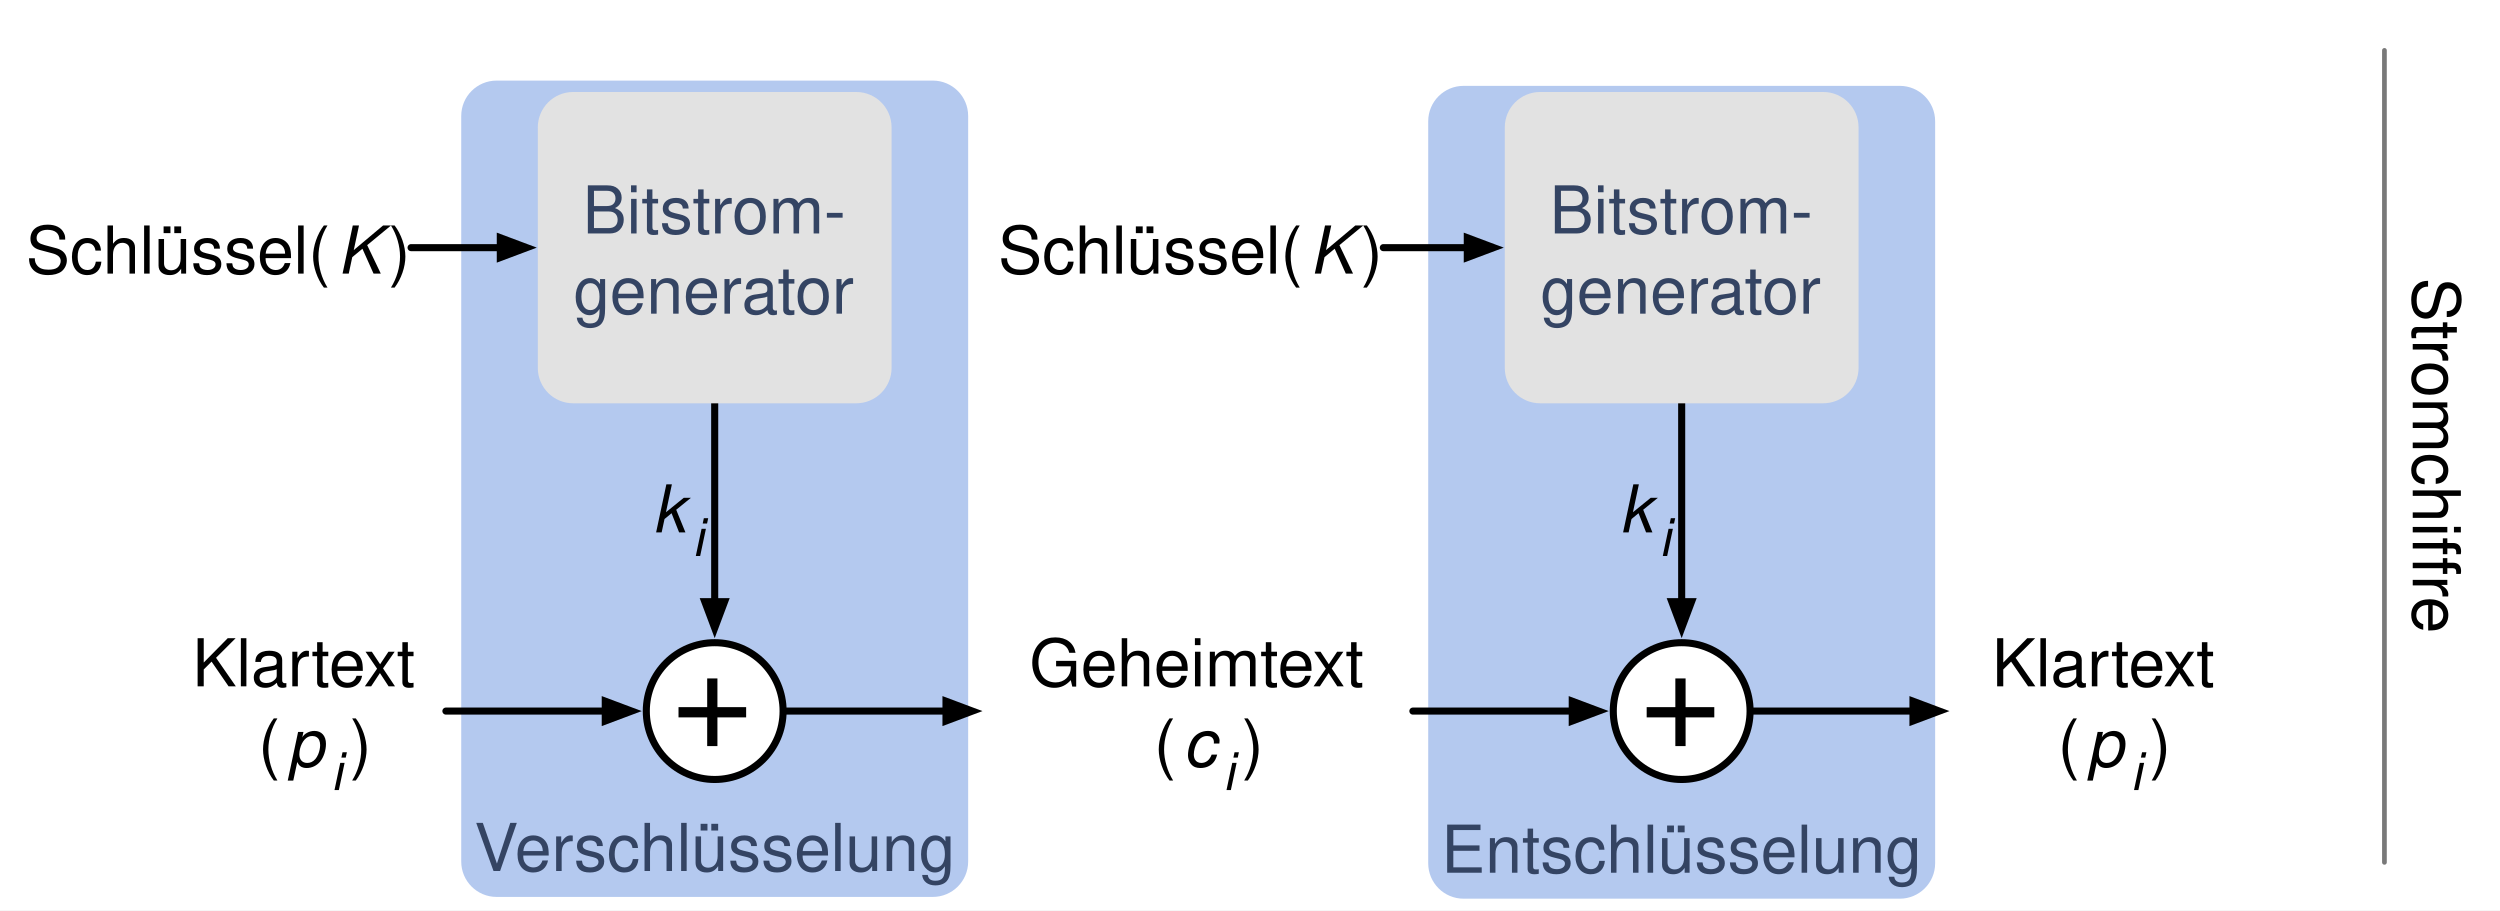
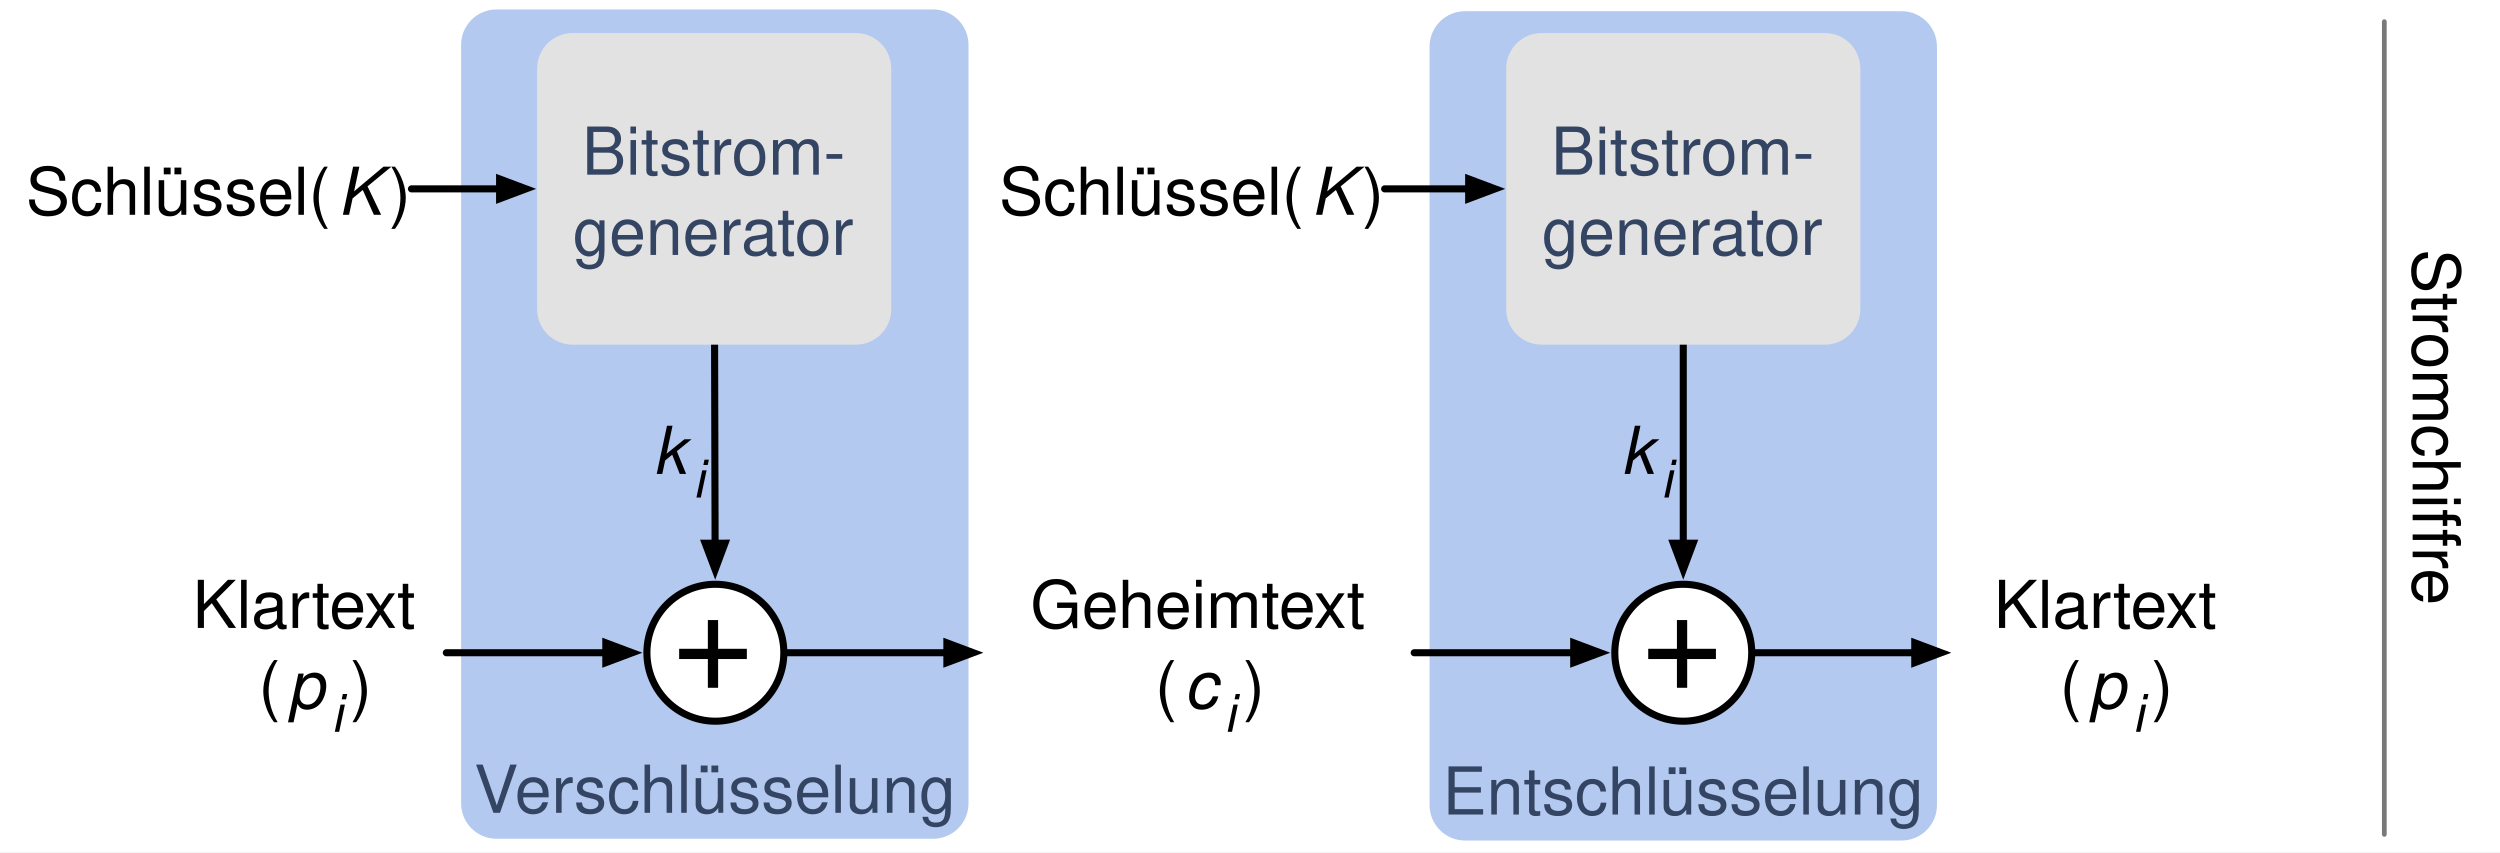
- <svg xmlns="http://www.w3.org/2000/svg" version="1.1" viewBox="-69 0 1060 386" width="1060" height="386">
+ <svg xmlns="http://www.w3.org/2000/svg" version="1.1" viewBox="-69 25 1059 361" width="1059" height="361">
  <defs>
    <font-face font-family="Helvetica" font-size="28" units-per-em="1000" underline-position="-75.684" underline-thickness="49.316" slope="0" x-height="522.949" cap-height="717.285" ascent="770.019" descent="-229.98" font-weight="400">
      <font-face-src>
        <font-face-name name="Helvetica" />
      </font-face-src>
    </font-face>
    <font-face font-family="Helvetica" font-size="28" units-per-em="1000" underline-position="-75.684" underline-thickness="49.316" slope="-428.571" x-height="522.949" cap-height="717.285" ascent="770.019" descent="-229.98" font-style="italic" font-weight="400">
      <font-face-src>
        <font-face-name name="Helvetica-Oblique" />
      </font-face-src>
    </font-face>
    <font-face font-family="Helvetica" font-size="22" units-per-em="1000" underline-position="-75.684" underline-thickness="49.316" slope="-545.455" x-height="522.949" cap-height="717.285" ascent="770.019" descent="-229.98" font-style="italic" font-weight="400">
      <font-face-src>
        <font-face-name name="Helvetica-Oblique" />
      </font-face-src>
    </font-face>
    <marker orient="auto" overflow="visible" markerUnits="strokeWidth" id="FilledArrow_Marker" stroke-linejoin="miter" stroke-miterlimit="10" viewBox="-1 -3 6 6" markerWidth="6" markerHeight="6" color="black">
      <g>
        <path d="M 3.733 0 L 0 -1.4 L 0 1.4 Z" fill="currentColor" stroke="currentColor" stroke-width="1" />
      </g>
    </marker>
    <font-face font-family="Helvetica Neue" font-size="64" panose-1="2 0 5 3 0 0 0 2 0 4" units-per-em="1000" underline-position="-100" underline-thickness="50" slope="0" x-height="517" cap-height="714" ascent="951.996" descent="-212.997" font-weight="400">
      <font-face-src>
        <font-face-name name="HelveticaNeue" />
      </font-face-src>
    </font-face>
  </defs>
-   <g id="strom_chiffre" stroke-dasharray="none" stroke="none" stroke-opacity="1" fill="none" fill-opacity="1">
-     <rect fill="white" x="-69" y="0" width="1060" height="386" />
-     <g id="strom_chiffre_Layer_1">
+   <g id="stromchiffre" stroke-dasharray="none" stroke-opacity="1" stroke="none" fill-opacity="1" fill="none">
+     <rect fill="white" x="-69" y="25" width="1059" height="361" />
+     <g id="stromchiffre_Layer_1">
      <g id="Graphic_73">
-         <path d="M 551.562 36.406 L 736.5 36.406 C 744.784 36.406 751.5 43.121 751.5 51.406 L 751.5 366.044 C 751.5 374.328 744.784 381.044 736.5 381.044 L 551.562 381.044 C 543.278 381.044 536.562 374.328 536.562 366.044 L 536.562 51.406 C 536.562 43.121 543.278 36.406 551.562 36.406 Z" fill="#b4c9ef" />
+         <path d="M 551.562 29.745 L 736.5 29.745 C 744.784 29.745 751.5 36.461 751.5 44.745 L 751.5 366.044 C 751.5 374.328 744.784 381.044 736.5 381.044 L 551.562 381.044 C 543.278 381.044 536.562 374.328 536.562 366.044 L 536.562 44.745 C 536.562 36.461 543.278 29.745 551.562 29.745 Z" fill="#b4c9ef" />
        <text transform="translate(541.5625 342.0438)" fill="#344463">
          <tspan font-family="Helvetica" font-size="28" font-weight="400" fill="#344463" x=".518" y="28">Entschlüsselung</tspan>
        </text>
      </g>
      <g id="Graphic_71">
-         <path d="M 141.562 34.169 L 326.5 34.169 C 334.784 34.169 341.5 40.885 341.5 49.169 L 341.5 365.298 C 341.5 373.582 334.784 380.298 326.5 380.298 L 141.562 380.298 C 133.278 380.298 126.562 373.582 126.562 365.298 L 126.562 49.169 C 126.562 40.885 133.278 34.169 141.562 34.169 Z" fill="#b4c9ef" />
-         <text transform="translate(131.5625 341.2982)" fill="#344463">
+         <path d="M 141.323 29 L 326.26 29 C 334.544 29 341.26 35.716 341.26 44 L 341.26 365.298 C 341.26 373.583 334.544 380.298 326.26 380.298 L 141.323 380.298 C 133.038 380.298 126.323 373.583 126.323 365.298 L 126.323 44 C 126.323 35.716 133.038 29 141.323 29 Z" fill="#b4c9ef" />
+         <text transform="translate(131.3226 341.2983)" fill="#344463">
          <tspan font-family="Helvetica" font-size="28" font-weight="400" fill="#344463" x=".511" y="28">Verschlüsselung</tspan>
        </text>
      </g>
      <g id="Graphic_13">
        <text transform="translate(205 197.75)" fill="black">
          <tspan font-family="Helvetica" font-size="28" font-style="italic" font-weight="400" fill="black" x="2.572" y="28">k</tspan>
          <tspan font-family="Helvetica" font-size="22" font-style="italic" font-weight="400" fill="black" y="38">i</tspan>
        </text>
      </g>
      <g id="Graphic_17">
        <text transform="translate(5 263)" fill="black">
          <tspan font-family="Helvetica" font-size="28" font-weight="400" fill="black" x="7.569" y="28">Klartext</tspan>
          <tspan font-family="Helvetica" font-size="28" font-weight="400" fill="black" x="35.477" y="62">(</tspan>
          <tspan font-family="Helvetica" font-size="28" font-style="italic" font-weight="400" fill="black" y="62">p</tspan>
          <tspan font-family="Helvetica" font-size="22" font-style="italic" font-weight="400" fill="black" y="72">i</tspan>
          <tspan font-family="Helvetica" font-size="28" font-weight="400" fill="black" y="62">)</tspan>
        </text>
      </g>
      <g id="Line_61">
-         <line x1="234.031" y1="171" x2="234.031" y2="255.1" marker-end="url(#FilledArrow_Marker)" stroke="black" stroke-linecap="round" stroke-linejoin="round" stroke-width="3" />
+         <line x1="233.699" y1="171" x2="233.913" y2="255.1" marker-end="url(#FilledArrow_Marker)" stroke="black" stroke-linecap="round" stroke-linejoin="round" stroke-width="3" />
      </g>
      <g id="Graphic_33">
        <text transform="translate(353 263)" fill="black">
          <tspan font-family="Helvetica" font-size="28" font-weight="400" fill="black" x="14.445" y="28">Geheimtext</tspan>
          <tspan font-family="Helvetica" font-size="28" font-weight="400" fill="black" x="67.263" y="62">(</tspan>
          <tspan font-family="Helvetica" font-size="28" font-style="italic" font-weight="400" fill="black" y="62">c</tspan>
          <tspan font-family="Helvetica" font-size="22" font-style="italic" font-weight="400" fill="black" y="72">i</tspan>
          <tspan font-family="Helvetica" font-size="28" font-weight="400" fill="black" y="62">)</tspan>
        </text>
      </g>
      <g id="Graphic_34">
        <text transform="translate(763 263)" fill="black">
          <tspan font-family="Helvetica" font-size="28" font-weight="400" fill="black" x="12.569" y="28">Klartext</tspan>
          <tspan font-family="Helvetica" font-size="28" font-weight="400" fill="black" x="40.477" y="62">(</tspan>
          <tspan font-family="Helvetica" font-size="28" font-style="italic" font-weight="400" fill="black" y="62">p</tspan>
          <tspan font-family="Helvetica" font-size="22" font-style="italic" font-weight="400" fill="black" y="72">i</tspan>
          <tspan font-family="Helvetica" font-size="28" font-weight="400" fill="black" y="62">)</tspan>
        </text>
      </g>
      <g id="Graphic_57">
        <circle cx="234.031" cy="301.5" r="29" fill="white" />
        <circle cx="234.031" cy="301.5" r="29" stroke="black" stroke-linecap="round" stroke-linejoin="round" stroke-width="3" />
      </g>
      <g id="Graphic_58">
        <circle cx="644.031" cy="301.5" r="29" fill="white" />
        <circle cx="644.031" cy="301.5" r="29" stroke="black" stroke-linecap="round" stroke-linejoin="round" stroke-width="3" />
      </g>
      <g id="Graphic_59">
        <text transform="translate(615 197.75)" fill="black">
          <tspan font-family="Helvetica" font-size="28" font-style="italic" font-weight="400" fill="black" x="2.572" y="28">k</tspan>
          <tspan font-family="Helvetica" font-size="22" font-style="italic" font-weight="400" fill="black" y="38">i</tspan>
        </text>
      </g>
      <g id="Graphic_62">
-         <path d="M 174.031 39 L 294.031 39 C 302.316 39 309.031 45.716 309.031 54 L 309.031 156 C 309.031 164.284 302.316 171 294.031 171 L 174.031 171 C 165.747 171 159.031 164.284 159.031 156 L 159.031 54 C 159.031 45.716 165.747 39 174.031 39 Z" fill="#e2e2e2" />
-         <text transform="translate(164.0312 71)" fill="#344463">
+         <path d="M 173.531 39 L 293.531 39 C 301.816 39 308.531 45.716 308.531 54 L 308.531 156 C 308.531 164.284 301.816 171 293.531 171 L 173.531 171 C 165.247 171 158.531 164.284 158.531 156 L 158.531 54 C 158.531 45.716 165.247 39 173.531 39 Z" fill="#e2e2e2" />
+         <text transform="translate(163.5312 71)" fill="#344463">
          <tspan font-family="Helvetica" font-size="28" font-weight="400" fill="#344463" x="14" y="28">Bitstrom-</tspan>
          <tspan font-family="Helvetica" font-size="28" font-weight="400" fill="#344463" x="10.069" y="62">generator</tspan>
        </text>
      </g>
      <g id="Line_63">
        <line x1="644.031" y1="171" x2="644.031" y2="255.1" marker-end="url(#FilledArrow_Marker)" stroke="black" stroke-linecap="round" stroke-linejoin="round" stroke-width="3" />
      </g>
      <g id="Graphic_64">
        <path d="M 584.031 39 L 704.031 39 C 712.316 39 719.031 45.716 719.031 54 L 719.031 156 C 719.031 164.284 712.316 171 704.031 171 L 584.031 171 C 575.747 171 569.031 164.284 569.031 156 L 569.031 54 C 569.031 45.716 575.747 39 584.031 39 Z" fill="#e2e2e2" />
        <text transform="translate(574.0312 71)" fill="#344463">
          <tspan font-family="Helvetica" font-size="28" font-weight="400" fill="#344463" x="14" y="28">Bitstrom-</tspan>
          <tspan font-family="Helvetica" font-size="28" font-weight="400" fill="#344463" x="10.069" y="62">generator</tspan>
        </text>
      </g>
      <g id="Line_65">
        <line x1="120.062" y1="301.5" x2="187.631" y2="301.5" marker-end="url(#FilledArrow_Marker)" stroke="black" stroke-linecap="round" stroke-linejoin="round" stroke-width="3" />
      </g>
      <g id="Line_66">
        <line x1="264.531" y1="301.5" x2="332.1" y2="301.5" marker-end="url(#FilledArrow_Marker)" stroke="black" stroke-linecap="round" stroke-linejoin="round" stroke-width="3" />
      </g>
      <g id="Line_67">
        <line x1="530.062" y1="301.5" x2="597.631" y2="301.5" marker-end="url(#FilledArrow_Marker)" stroke="black" stroke-linecap="round" stroke-linejoin="round" stroke-width="3" />
      </g>
      <g id="Line_68">
        <line x1="674.531" y1="301.5" x2="742.1" y2="301.5" marker-end="url(#FilledArrow_Marker)" stroke="black" stroke-linecap="round" stroke-linejoin="round" stroke-width="3" />
      </g>
      <g id="Graphic_69">
        <text transform="translate(214.3313 257)" fill="black">
          <tspan font-family="Helvetica Neue" font-size="64" font-weight="400" fill="black" x="7283063e-19" y="61">+</tspan>
        </text>
      </g>
      <g id="Graphic_70">
        <text transform="translate(624.8312 257)" fill="black">
          <tspan font-family="Helvetica Neue" font-size="64" font-weight="400" fill="black" x="7283063e-19" y="61">+</tspan>
        </text>
      </g>
      <g id="Graphic_74">
        <text transform="translate(-59.23438 88)" fill="black">
          <tspan font-family="Helvetica" font-size="28" font-weight="400" fill="black" x="1.187" y="28">Schlüssel(</tspan>
          <tspan font-family="Helvetica" font-size="28" font-style="italic" font-weight="400" fill="black" y="28">K</tspan>
          <tspan font-family="Helvetica" font-size="28" font-weight="400" fill="black" y="28">)</tspan>
        </text>
      </g>
      <g id="Graphic_75">
        <text transform="translate(353 88)" fill="black">
          <tspan font-family="Helvetica" font-size="28" font-weight="400" fill="black" x="1.187" y="28">Schlüssel(</tspan>
          <tspan font-family="Helvetica" font-size="28" font-style="italic" font-weight="400" fill="black" y="28">K</tspan>
          <tspan font-family="Helvetica" font-size="28" font-weight="400" fill="black" y="28">)</tspan>
        </text>
      </g>
      <g id="Line_76">
-         <line x1="105.297" y1="105" x2="143.131" y2="105" marker-end="url(#FilledArrow_Marker)" stroke="black" stroke-linecap="round" stroke-linejoin="round" stroke-width="3" />
+         <line x1="105.297" y1="105" x2="142.631" y2="105" marker-end="url(#FilledArrow_Marker)" stroke="black" stroke-linecap="round" stroke-linejoin="round" stroke-width="3" />
      </g>
      <g id="Line_77">
        <line x1="517.531" y1="105" x2="553.131" y2="105" marker-end="url(#FilledArrow_Marker)" stroke="black" stroke-linecap="round" stroke-linejoin="round" stroke-width="3" />
      </g>
      <g id="Graphic_78">
-         <text transform="translate(982 83.43549) rotate(90)" fill="black">
+         <text transform="translate(981 96.24268) rotate(90)" fill="black">
          <tspan font-family="Helvetica" font-size="28" font-weight="400" fill="black" x="34.284" y="28">Stromchiffre</tspan>
        </text>
      </g>
      <g id="Line_79">
-         <line x1="942" y1="21.362" x2="942" y2="365.638" stroke="#797979" stroke-linecap="round" stroke-linejoin="round" stroke-width="2" />
+         <line x1="941" y1="34.169" x2="941" y2="378.445" stroke="#797979" stroke-linecap="round" stroke-linejoin="round" stroke-width="2" />
      </g>
    </g>
  </g>
</svg>
